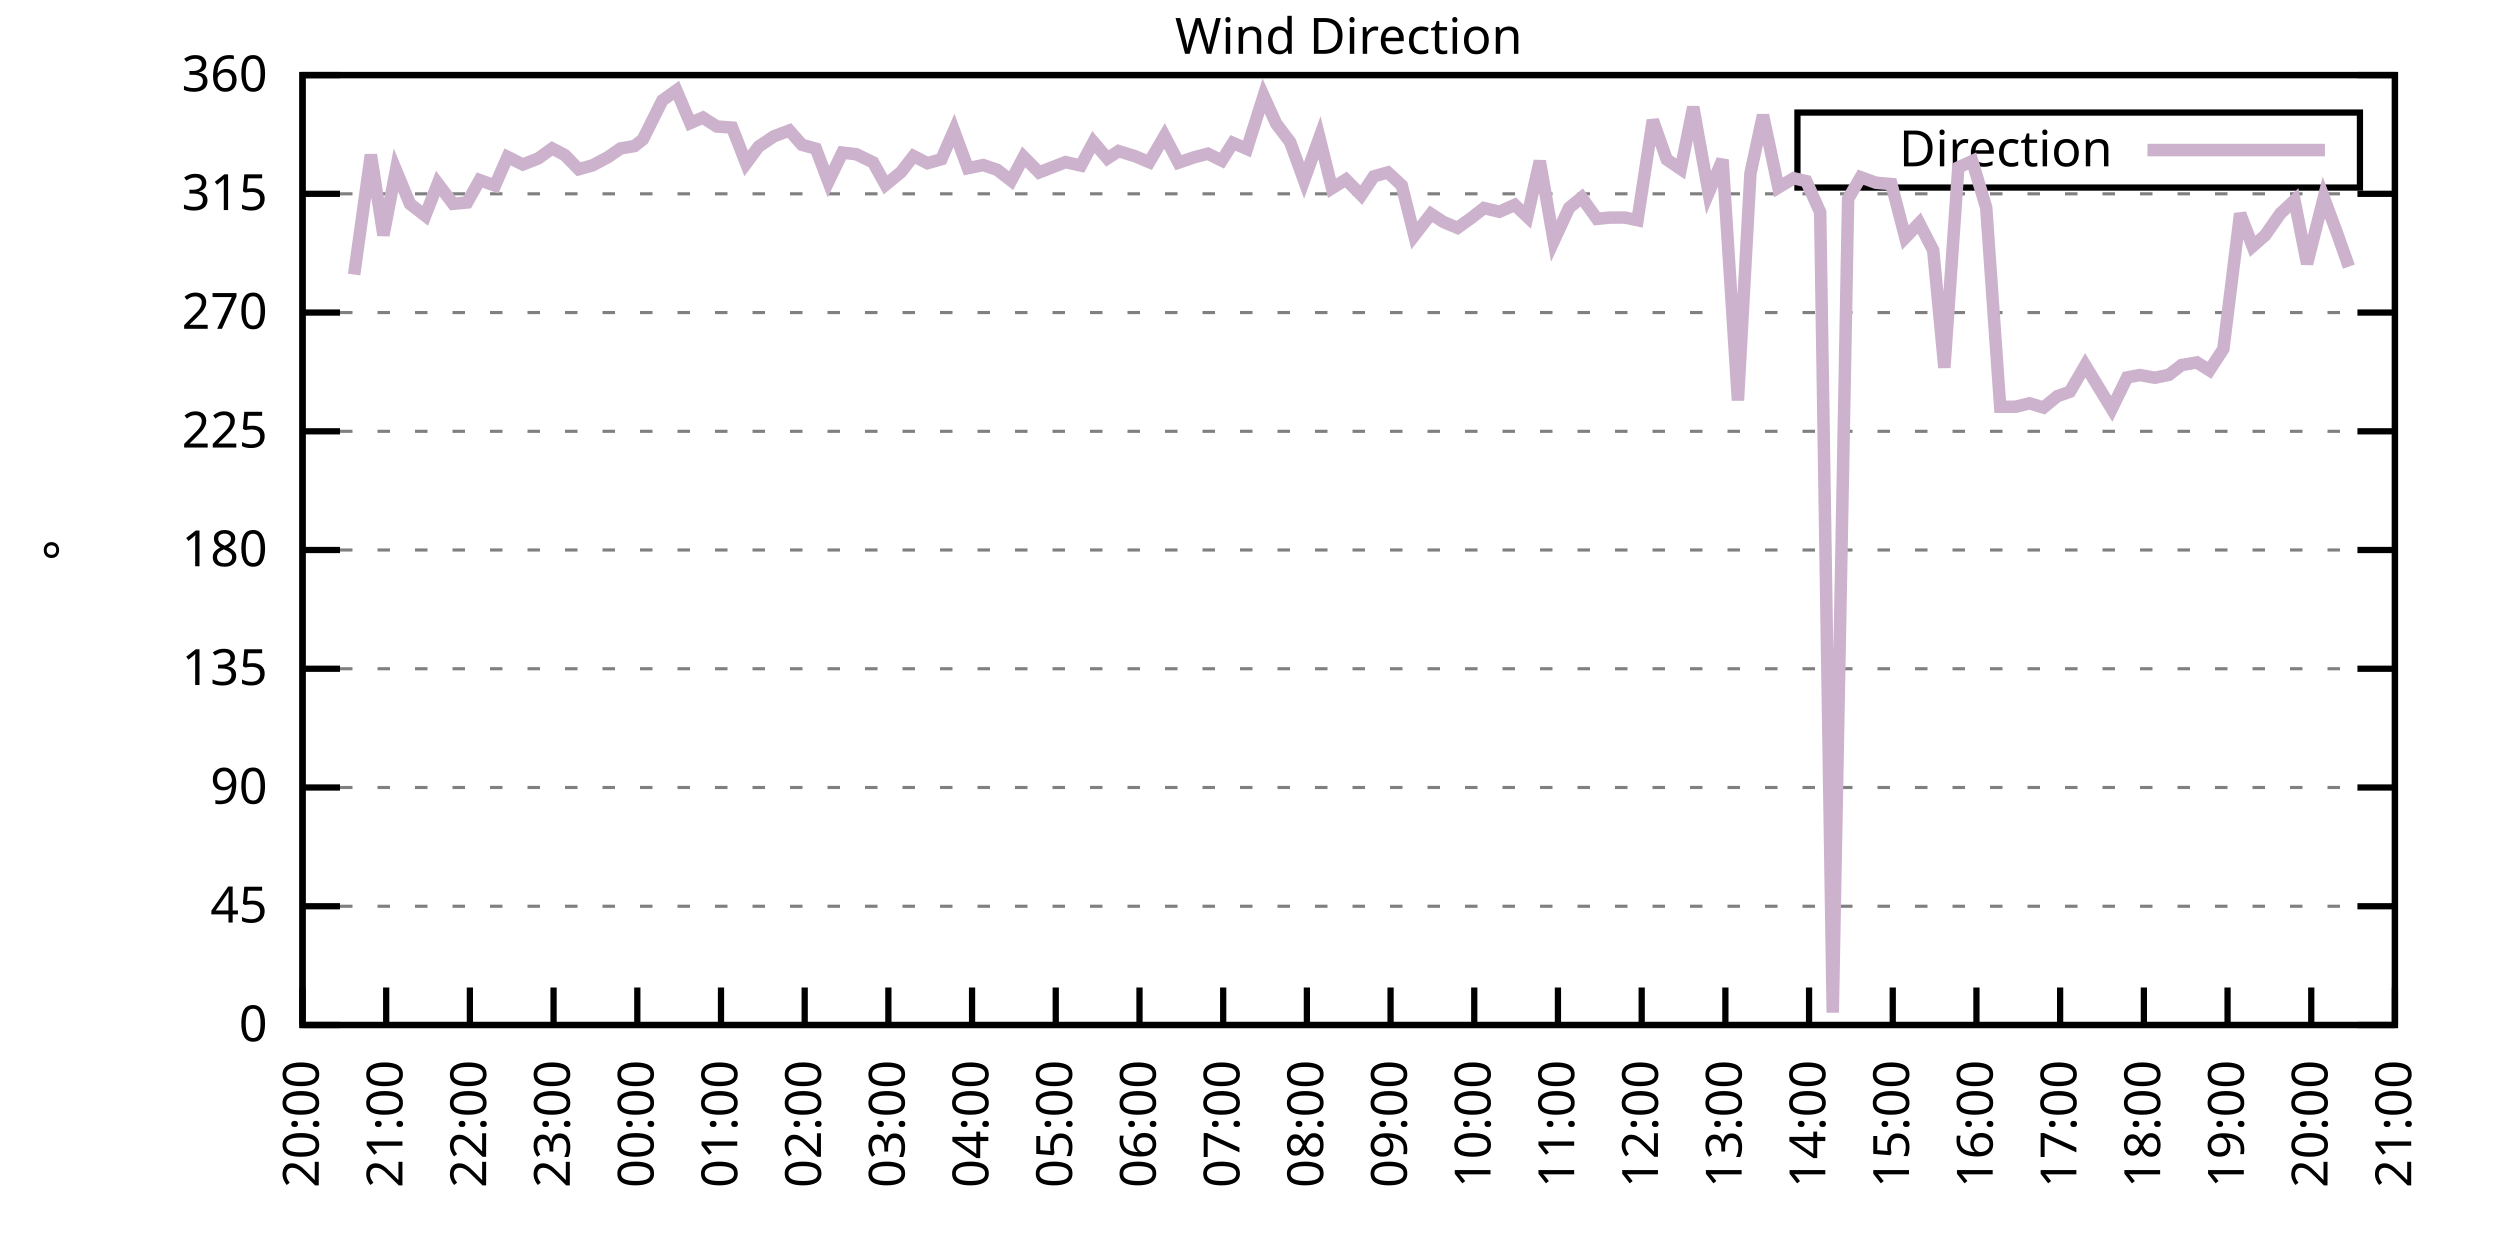
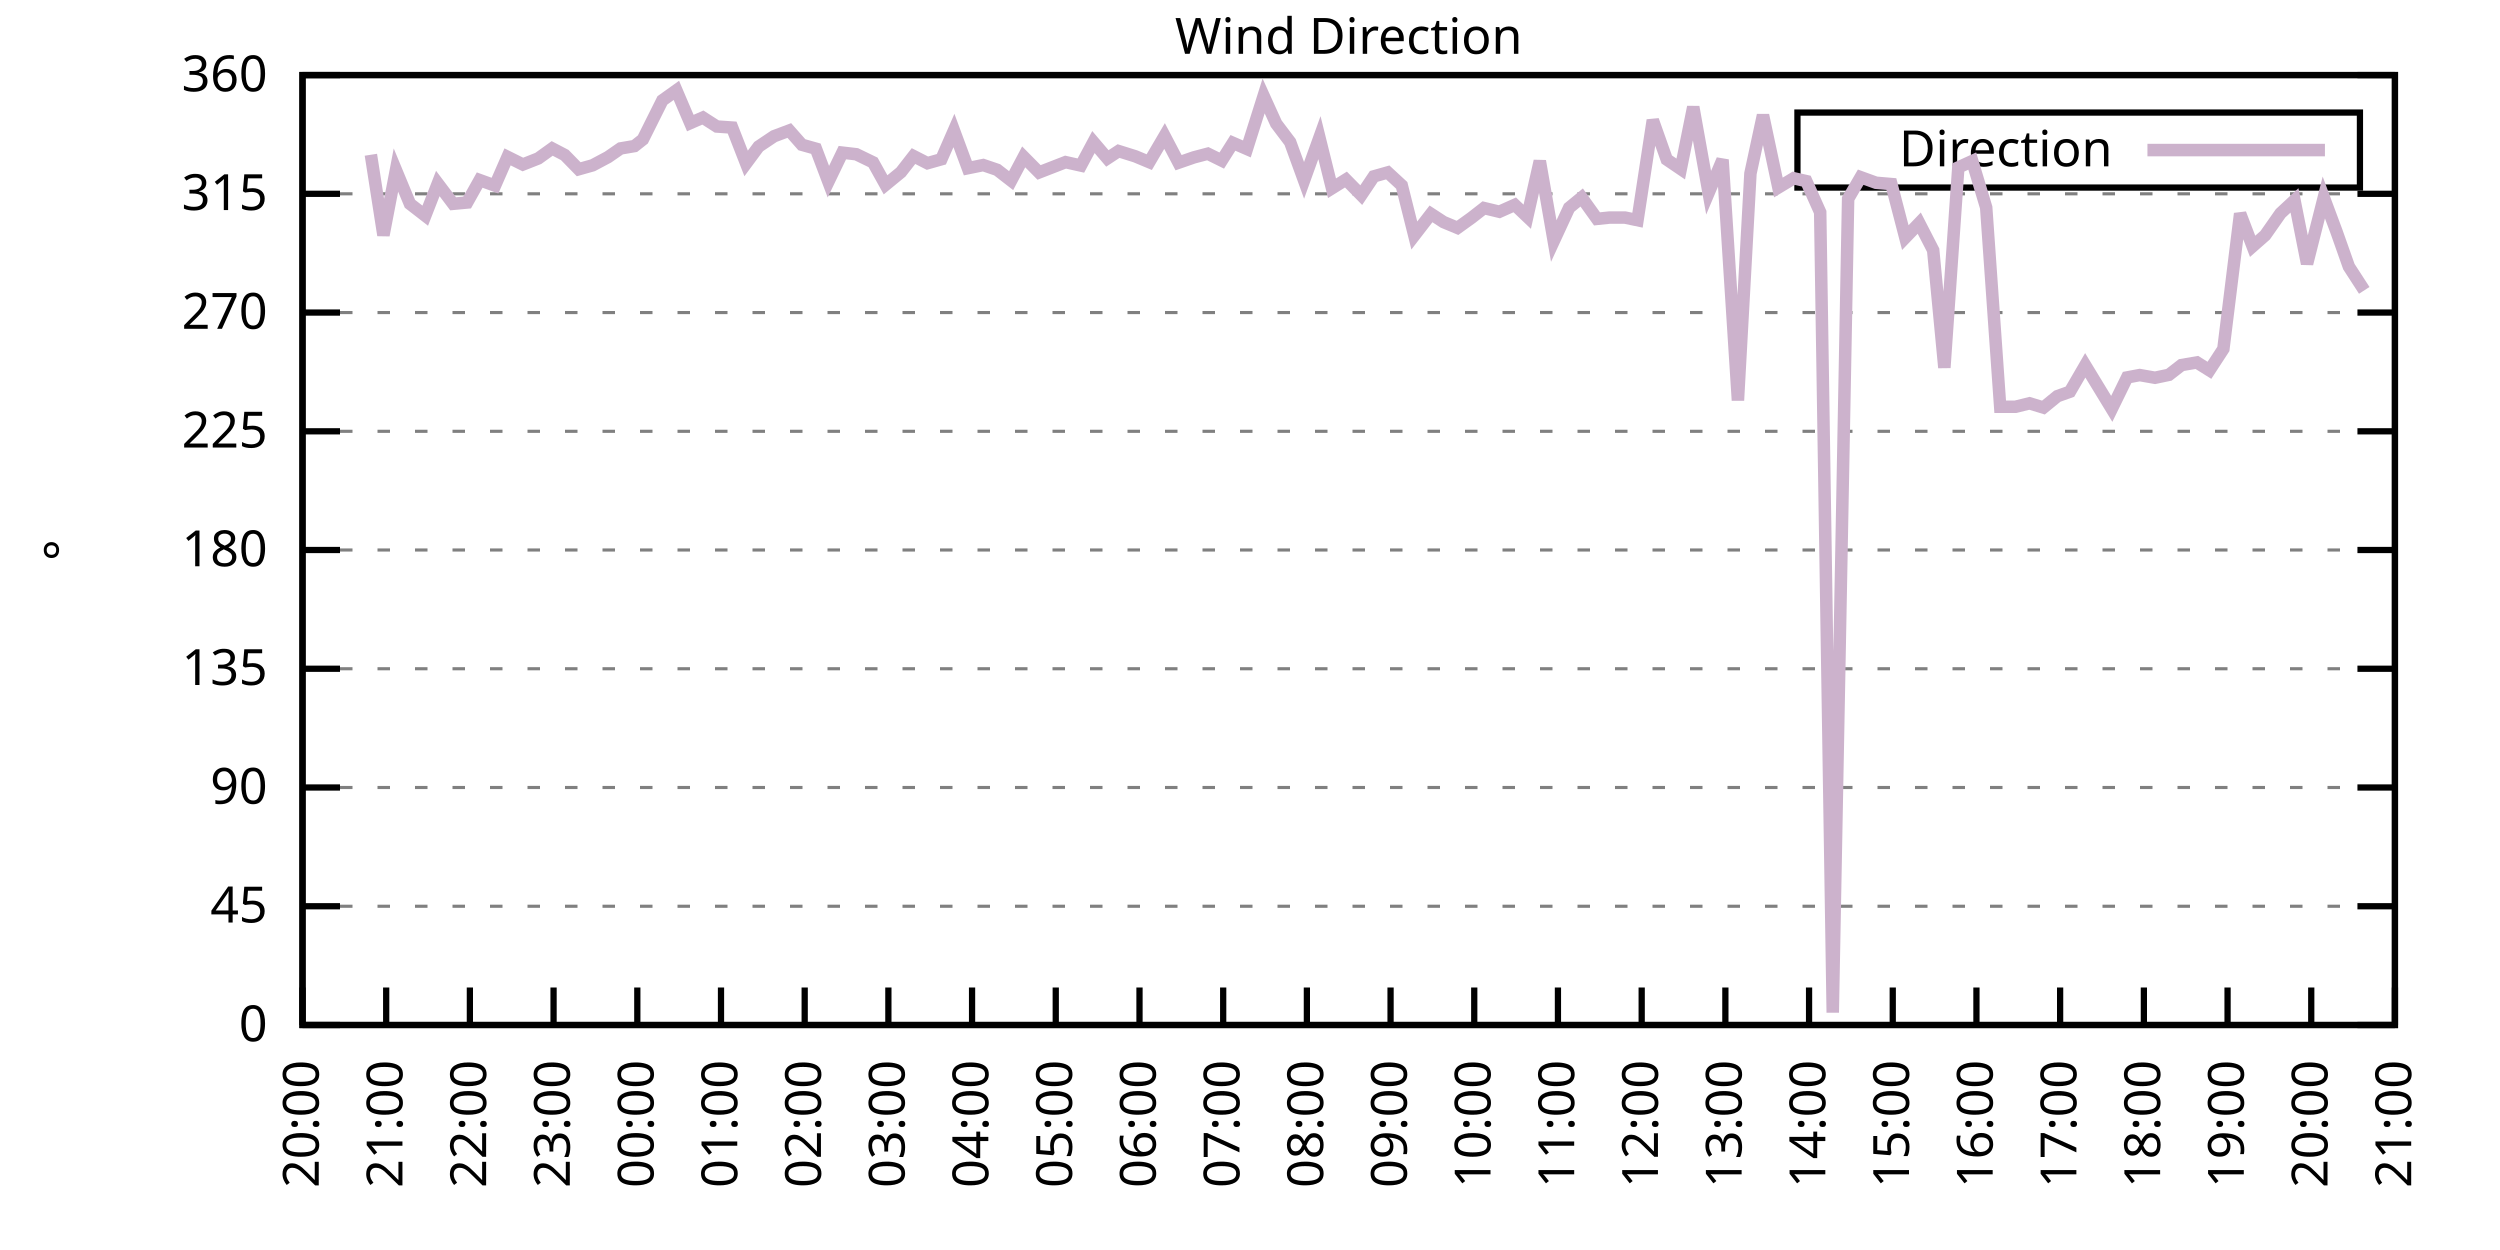
<svg xmlns="http://www.w3.org/2000/svg" xmlns:xlink="http://www.w3.org/1999/xlink" width="400" height="200" viewBox="0 0 400 200">
  <g id="gnuplot_canvas">
    <rect x="0" y="0" width="400" height="200" fill="none" />
    <defs>
      <circle id="gpDot" r="0.5" stroke-width="0.5" stroke="currentColor" />
      <path id="gpPt0" stroke-width="0.333" stroke="currentColor" d="M-1,0 h2 M0,-1 v2" />
      <path id="gpPt1" stroke-width="0.333" stroke="currentColor" d="M-1,-1 L1,1 M1,-1 L-1,1" />
      <path id="gpPt2" stroke-width="0.333" stroke="currentColor" d="M-1,0 L1,0 M0,-1 L0,1 M-1,-1 L1,1 M-1,1 L1,-1" />
      <rect id="gpPt3" stroke-width="0.333" stroke="currentColor" x="-1" y="-1" width="2" height="2" />
      <rect id="gpPt4" stroke-width="0.333" stroke="currentColor" fill="currentColor" x="-1" y="-1" width="2" height="2" />
      <circle id="gpPt5" stroke-width="0.333" stroke="currentColor" cx="0" cy="0" r="1" />
      <use xlink:href="#gpPt5" id="gpPt6" fill="currentColor" stroke="none" />
      <path id="gpPt7" stroke-width="0.333" stroke="currentColor" d="M0,-1.33 L-1.33,0.67 L1.33,0.67 z" />
      <use xlink:href="#gpPt7" id="gpPt8" fill="currentColor" stroke="none" />
      <use xlink:href="#gpPt7" id="gpPt9" stroke="currentColor" transform="rotate(180)" />
      <use xlink:href="#gpPt9" id="gpPt10" fill="currentColor" stroke="none" />
      <use xlink:href="#gpPt3" id="gpPt11" stroke="currentColor" transform="rotate(45)" />
      <use xlink:href="#gpPt11" id="gpPt12" fill="currentColor" stroke="none" />
      <path id="gpPt13" stroke-width="0.333" stroke="currentColor" d="M0,1.330 L1.265,0.411 L0.782,-1.067 L-0.782,-1.076 L-1.265,0.411 z" />
      <use xlink:href="#gpPt13" id="gpPt14" fill="currentColor" stroke="none" />
      <filter id="textbox" filterUnits="objectBoundingBox" x="0" y="0" height="1" width="1">
        <feFlood flood-color="white" flood-opacity="1" result="bgnd" />
        <feComposite in="SourceGraphic" in2="bgnd" operator="atop" />
      </filter>
      <filter id="greybox" filterUnits="objectBoundingBox" x="0" y="0" height="1" width="1">
        <feFlood flood-color="lightgrey" flood-opacity="1" result="grey" />
        <feComposite in="SourceGraphic" in2="grey" operator="atop" />
      </filter>
    </defs>
    <g fill="none" color="white" stroke="currentColor" stroke-width="1.00" stroke-linecap="butt" stroke-linejoin="miter">
</g>
    <g fill="none" color="black" stroke="currentColor" stroke-width="1.00" stroke-linecap="butt" stroke-linejoin="miter">
      <g stroke="none" shape-rendering="crispEdges">
        <polygon fill="rgb(255, 255, 255)" points="48.40,164.00 383.18,164.00 383.18,12.02 48.40,12.02 " />
      </g>
    </g>
    <g fill="none" color="black" stroke="currentColor" stroke-width="1.00" stroke-linecap="butt" stroke-linejoin="miter">
</g>
    <g fill="none" color="black" stroke="black" stroke-width="0.50" stroke-linecap="butt" stroke-linejoin="miter">
</g>
    <g fill="none" color="gray" stroke="currentColor" stroke-width="0.50" stroke-linecap="butt" stroke-linejoin="miter">
      <path stroke="gray" stroke-dasharray="2,4" class="gridline" d="M48.40,164.00 L383.19,164.00  " />
    </g>
    <g fill="none" color="gray" stroke="gray" stroke-width="1.00" stroke-linecap="butt" stroke-linejoin="miter">
</g>
    <g fill="none" color="black" stroke="currentColor" stroke-width="1.00" stroke-linecap="butt" stroke-linejoin="miter">
      <path stroke="black" d="M48.40,164.00 L54.40,164.00 M383.19,164.00 L377.19,164.00  " />
      <g transform="translate(42.80,166.60)" stroke="none" fill="black" font-family="Sans" font-size="8.00" text-anchor="end">
        <text>
          <tspan font-family="Sans"> 0</tspan>
        </text>
      </g>
    </g>
    <g fill="none" color="black" stroke="currentColor" stroke-width="1.00" stroke-linecap="butt" stroke-linejoin="miter">
</g>
    <g fill="none" color="black" stroke="black" stroke-width="0.50" stroke-linecap="butt" stroke-linejoin="miter">
</g>
    <g fill="none" color="gray" stroke="currentColor" stroke-width="0.50" stroke-linecap="butt" stroke-linejoin="miter">
      <path stroke="gray" stroke-dasharray="2,4" class="gridline" d="M48.40,145.00 L383.19,145.00  " />
    </g>
    <g fill="none" color="gray" stroke="gray" stroke-width="1.00" stroke-linecap="butt" stroke-linejoin="miter">
</g>
    <g fill="none" color="black" stroke="currentColor" stroke-width="1.00" stroke-linecap="butt" stroke-linejoin="miter">
      <path stroke="black" d="M48.40,145.00 L54.40,145.00 M383.19,145.00 L377.19,145.00  " />
      <g transform="translate(42.80,147.60)" stroke="none" fill="black" font-family="Sans" font-size="8.00" text-anchor="end">
        <text>
          <tspan font-family="Sans"> 45</tspan>
        </text>
      </g>
    </g>
    <g fill="none" color="black" stroke="currentColor" stroke-width="1.00" stroke-linecap="butt" stroke-linejoin="miter">
</g>
    <g fill="none" color="black" stroke="black" stroke-width="0.50" stroke-linecap="butt" stroke-linejoin="miter">
</g>
    <g fill="none" color="gray" stroke="currentColor" stroke-width="0.50" stroke-linecap="butt" stroke-linejoin="miter">
      <path stroke="gray" stroke-dasharray="2,4" class="gridline" d="M48.40,126.00 L383.19,126.00  " />
    </g>
    <g fill="none" color="gray" stroke="gray" stroke-width="1.00" stroke-linecap="butt" stroke-linejoin="miter">
</g>
    <g fill="none" color="black" stroke="currentColor" stroke-width="1.00" stroke-linecap="butt" stroke-linejoin="miter">
      <path stroke="black" d="M48.40,126.00 L54.40,126.00 M383.19,126.00 L377.19,126.00  " />
      <g transform="translate(42.80,128.60)" stroke="none" fill="black" font-family="Sans" font-size="8.00" text-anchor="end">
        <text>
          <tspan font-family="Sans"> 90</tspan>
        </text>
      </g>
    </g>
    <g fill="none" color="black" stroke="currentColor" stroke-width="1.00" stroke-linecap="butt" stroke-linejoin="miter">
</g>
    <g fill="none" color="black" stroke="black" stroke-width="0.50" stroke-linecap="butt" stroke-linejoin="miter">
</g>
    <g fill="none" color="gray" stroke="currentColor" stroke-width="0.50" stroke-linecap="butt" stroke-linejoin="miter">
      <path stroke="gray" stroke-dasharray="2,4" class="gridline" d="M48.40,107.00 L383.19,107.00  " />
    </g>
    <g fill="none" color="gray" stroke="gray" stroke-width="1.00" stroke-linecap="butt" stroke-linejoin="miter">
</g>
    <g fill="none" color="black" stroke="currentColor" stroke-width="1.00" stroke-linecap="butt" stroke-linejoin="miter">
      <path stroke="black" d="M48.40,107.00 L54.40,107.00 M383.19,107.00 L377.19,107.00  " />
      <g transform="translate(42.80,109.60)" stroke="none" fill="black" font-family="Sans" font-size="8.00" text-anchor="end">
        <text>
          <tspan font-family="Sans"> 135</tspan>
        </text>
      </g>
    </g>
    <g fill="none" color="black" stroke="currentColor" stroke-width="1.00" stroke-linecap="butt" stroke-linejoin="miter">
</g>
    <g fill="none" color="black" stroke="black" stroke-width="0.50" stroke-linecap="butt" stroke-linejoin="miter">
</g>
    <g fill="none" color="gray" stroke="currentColor" stroke-width="0.50" stroke-linecap="butt" stroke-linejoin="miter">
      <path stroke="gray" stroke-dasharray="2,4" class="gridline" d="M48.40,88.00 L383.19,88.00  " />
    </g>
    <g fill="none" color="gray" stroke="gray" stroke-width="1.00" stroke-linecap="butt" stroke-linejoin="miter">
</g>
    <g fill="none" color="black" stroke="currentColor" stroke-width="1.00" stroke-linecap="butt" stroke-linejoin="miter">
      <path stroke="black" d="M48.40,88.00 L54.40,88.00 M383.19,88.00 L377.19,88.00  " />
      <g transform="translate(42.80,90.60)" stroke="none" fill="black" font-family="Sans" font-size="8.00" text-anchor="end">
        <text>
          <tspan font-family="Sans"> 180</tspan>
        </text>
      </g>
    </g>
    <g fill="none" color="black" stroke="currentColor" stroke-width="1.00" stroke-linecap="butt" stroke-linejoin="miter">
</g>
    <g fill="none" color="black" stroke="black" stroke-width="0.50" stroke-linecap="butt" stroke-linejoin="miter">
</g>
    <g fill="none" color="gray" stroke="currentColor" stroke-width="0.50" stroke-linecap="butt" stroke-linejoin="miter">
      <path stroke="gray" stroke-dasharray="2,4" class="gridline" d="M48.40,69.01 L383.19,69.01  " />
    </g>
    <g fill="none" color="gray" stroke="gray" stroke-width="1.00" stroke-linecap="butt" stroke-linejoin="miter">
</g>
    <g fill="none" color="black" stroke="currentColor" stroke-width="1.00" stroke-linecap="butt" stroke-linejoin="miter">
      <path stroke="black" d="M48.40,69.01 L54.40,69.01 M383.19,69.01 L377.19,69.01  " />
      <g transform="translate(42.80,71.61)" stroke="none" fill="black" font-family="Sans" font-size="8.00" text-anchor="end">
        <text>
          <tspan font-family="Sans"> 225</tspan>
        </text>
      </g>
    </g>
    <g fill="none" color="black" stroke="currentColor" stroke-width="1.00" stroke-linecap="butt" stroke-linejoin="miter">
</g>
    <g fill="none" color="black" stroke="black" stroke-width="0.50" stroke-linecap="butt" stroke-linejoin="miter">
</g>
    <g fill="none" color="gray" stroke="currentColor" stroke-width="0.50" stroke-linecap="butt" stroke-linejoin="miter">
      <path stroke="gray" stroke-dasharray="2,4" class="gridline" d="M48.40,50.01 L383.19,50.01  " />
    </g>
    <g fill="none" color="gray" stroke="gray" stroke-width="1.00" stroke-linecap="butt" stroke-linejoin="miter">
</g>
    <g fill="none" color="black" stroke="currentColor" stroke-width="1.00" stroke-linecap="butt" stroke-linejoin="miter">
      <path stroke="black" d="M48.40,50.01 L54.40,50.01 M383.19,50.01 L377.19,50.01  " />
      <g transform="translate(42.80,52.61)" stroke="none" fill="black" font-family="Sans" font-size="8.00" text-anchor="end">
        <text>
          <tspan font-family="Sans"> 270</tspan>
        </text>
      </g>
    </g>
    <g fill="none" color="black" stroke="currentColor" stroke-width="1.00" stroke-linecap="butt" stroke-linejoin="miter">
</g>
    <g fill="none" color="black" stroke="black" stroke-width="0.50" stroke-linecap="butt" stroke-linejoin="miter">
</g>
    <g fill="none" color="gray" stroke="currentColor" stroke-width="0.50" stroke-linecap="butt" stroke-linejoin="miter">
      <path stroke="gray" stroke-dasharray="2,4" class="gridline" d="M48.40,31.01 L383.19,31.01  " />
    </g>
    <g fill="none" color="gray" stroke="gray" stroke-width="1.00" stroke-linecap="butt" stroke-linejoin="miter">
</g>
    <g fill="none" color="black" stroke="currentColor" stroke-width="1.00" stroke-linecap="butt" stroke-linejoin="miter">
      <path stroke="black" d="M48.40,31.01 L54.40,31.01 M383.19,31.01 L377.19,31.01  " />
      <g transform="translate(42.80,33.61)" stroke="none" fill="black" font-family="Sans" font-size="8.00" text-anchor="end">
        <text>
          <tspan font-family="Sans"> 315</tspan>
        </text>
      </g>
    </g>
    <g fill="none" color="black" stroke="currentColor" stroke-width="1.00" stroke-linecap="butt" stroke-linejoin="miter">
</g>
    <g fill="none" color="black" stroke="black" stroke-width="0.50" stroke-linecap="butt" stroke-linejoin="miter">
</g>
    <g fill="none" color="gray" stroke="currentColor" stroke-width="0.50" stroke-linecap="butt" stroke-linejoin="miter">
      <path stroke="gray" stroke-dasharray="2,4" class="gridline" d="M48.40,12.01 L383.19,12.01  " />
    </g>
    <g fill="none" color="gray" stroke="gray" stroke-width="1.00" stroke-linecap="butt" stroke-linejoin="miter">
</g>
    <g fill="none" color="black" stroke="currentColor" stroke-width="1.00" stroke-linecap="butt" stroke-linejoin="miter">
      <path stroke="black" d="M48.40,12.01 L54.40,12.01 M383.19,12.01 L377.19,12.01  " />
      <g transform="translate(42.80,14.61)" stroke="none" fill="black" font-family="Sans" font-size="8.00" text-anchor="end">
        <text>
          <tspan font-family="Sans"> 360</tspan>
        </text>
      </g>
    </g>
    <g fill="none" color="black" stroke="currentColor" stroke-width="1.00" stroke-linecap="butt" stroke-linejoin="miter">
      <path stroke="black" d="M48.40,164.00 L48.40,158.00  " />
      <g transform="translate(51.00,169.60) rotate(270.00)" stroke="none" fill="black" font-family="Sans" font-size="8.00" text-anchor="end">
        <text>
          <tspan font-family="Sans">20:00</tspan>
        </text>
      </g>
    </g>
    <g fill="none" color="black" stroke="currentColor" stroke-width="1.00" stroke-linecap="butt" stroke-linejoin="miter">
      <path stroke="black" d="M61.79,164.00 L61.79,158.00  " />
      <g transform="translate(64.39,169.60) rotate(270.00)" stroke="none" fill="black" font-family="Sans" font-size="8.00" text-anchor="end">
        <text>
          <tspan font-family="Sans">21:00</tspan>
        </text>
      </g>
    </g>
    <g fill="none" color="black" stroke="currentColor" stroke-width="1.00" stroke-linecap="butt" stroke-linejoin="miter">
      <path stroke="black" d="M75.18,164.00 L75.18,158.00  " />
      <g transform="translate(77.78,169.60) rotate(270.00)" stroke="none" fill="black" font-family="Sans" font-size="8.00" text-anchor="end">
        <text>
          <tspan font-family="Sans">22:00</tspan>
        </text>
      </g>
    </g>
    <g fill="none" color="black" stroke="currentColor" stroke-width="1.00" stroke-linecap="butt" stroke-linejoin="miter">
      <path stroke="black" d="M88.57,164.00 L88.57,158.00  " />
      <g transform="translate(91.17,169.60) rotate(270.00)" stroke="none" fill="black" font-family="Sans" font-size="8.00" text-anchor="end">
        <text>
          <tspan font-family="Sans">23:00</tspan>
        </text>
      </g>
    </g>
    <g fill="none" color="black" stroke="currentColor" stroke-width="1.00" stroke-linecap="butt" stroke-linejoin="miter">
      <path stroke="black" d="M101.97,164.00 L101.97,158.00  " />
      <g transform="translate(104.57,169.60) rotate(270.00)" stroke="none" fill="black" font-family="Sans" font-size="8.00" text-anchor="end">
        <text>
          <tspan font-family="Sans">00:00</tspan>
        </text>
      </g>
    </g>
    <g fill="none" color="black" stroke="currentColor" stroke-width="1.00" stroke-linecap="butt" stroke-linejoin="miter">
      <path stroke="black" d="M115.36,164.00 L115.36,158.00  " />
      <g transform="translate(117.96,169.60) rotate(270.00)" stroke="none" fill="black" font-family="Sans" font-size="8.00" text-anchor="end">
        <text>
          <tspan font-family="Sans">01:00</tspan>
        </text>
      </g>
    </g>
    <g fill="none" color="black" stroke="currentColor" stroke-width="1.00" stroke-linecap="butt" stroke-linejoin="miter">
      <path stroke="black" d="M128.75,164.00 L128.75,158.00  " />
      <g transform="translate(131.35,169.60) rotate(270.00)" stroke="none" fill="black" font-family="Sans" font-size="8.00" text-anchor="end">
        <text>
          <tspan font-family="Sans">02:00</tspan>
        </text>
      </g>
    </g>
    <g fill="none" color="black" stroke="currentColor" stroke-width="1.00" stroke-linecap="butt" stroke-linejoin="miter">
      <path stroke="black" d="M142.14,164.00 L142.14,158.00  " />
      <g transform="translate(144.74,169.60) rotate(270.00)" stroke="none" fill="black" font-family="Sans" font-size="8.00" text-anchor="end">
        <text>
          <tspan font-family="Sans">03:00</tspan>
        </text>
      </g>
    </g>
    <g fill="none" color="black" stroke="currentColor" stroke-width="1.00" stroke-linecap="butt" stroke-linejoin="miter">
      <path stroke="black" d="M155.53,164.00 L155.53,158.00  " />
      <g transform="translate(158.13,169.60) rotate(270.00)" stroke="none" fill="black" font-family="Sans" font-size="8.00" text-anchor="end">
        <text>
          <tspan font-family="Sans">04:00</tspan>
        </text>
      </g>
    </g>
    <g fill="none" color="black" stroke="currentColor" stroke-width="1.00" stroke-linecap="butt" stroke-linejoin="miter">
      <path stroke="black" d="M168.92,164.00 L168.92,158.00  " />
      <g transform="translate(171.52,169.60) rotate(270.00)" stroke="none" fill="black" font-family="Sans" font-size="8.00" text-anchor="end">
        <text>
          <tspan font-family="Sans">05:00</tspan>
        </text>
      </g>
    </g>
    <g fill="none" color="black" stroke="currentColor" stroke-width="1.00" stroke-linecap="butt" stroke-linejoin="miter">
      <path stroke="black" d="M182.32,164.00 L182.32,158.00  " />
      <g transform="translate(184.92,169.60) rotate(270.00)" stroke="none" fill="black" font-family="Sans" font-size="8.00" text-anchor="end">
        <text>
          <tspan font-family="Sans">06:00</tspan>
        </text>
      </g>
    </g>
    <g fill="none" color="black" stroke="currentColor" stroke-width="1.00" stroke-linecap="butt" stroke-linejoin="miter">
      <path stroke="black" d="M195.71,164.00 L195.71,158.00  " />
      <g transform="translate(198.31,169.60) rotate(270.00)" stroke="none" fill="black" font-family="Sans" font-size="8.00" text-anchor="end">
        <text>
          <tspan font-family="Sans">07:00</tspan>
        </text>
      </g>
    </g>
    <g fill="none" color="black" stroke="currentColor" stroke-width="1.00" stroke-linecap="butt" stroke-linejoin="miter">
      <path stroke="black" d="M209.10,164.00 L209.10,158.00  " />
      <g transform="translate(211.70,169.60) rotate(270.00)" stroke="none" fill="black" font-family="Sans" font-size="8.00" text-anchor="end">
        <text>
          <tspan font-family="Sans">08:00</tspan>
        </text>
      </g>
    </g>
    <g fill="none" color="black" stroke="currentColor" stroke-width="1.00" stroke-linecap="butt" stroke-linejoin="miter">
      <path stroke="black" d="M222.49,164.00 L222.49,158.00  " />
      <g transform="translate(225.09,169.60) rotate(270.00)" stroke="none" fill="black" font-family="Sans" font-size="8.00" text-anchor="end">
        <text>
          <tspan font-family="Sans">09:00</tspan>
        </text>
      </g>
    </g>
    <g fill="none" color="black" stroke="currentColor" stroke-width="1.00" stroke-linecap="butt" stroke-linejoin="miter">
      <path stroke="black" d="M235.88,164.00 L235.88,158.00  " />
      <g transform="translate(238.48,169.60) rotate(270.00)" stroke="none" fill="black" font-family="Sans" font-size="8.00" text-anchor="end">
        <text>
          <tspan font-family="Sans">10:00</tspan>
        </text>
      </g>
    </g>
    <g fill="none" color="black" stroke="currentColor" stroke-width="1.00" stroke-linecap="butt" stroke-linejoin="miter">
      <path stroke="black" d="M249.27,164.00 L249.27,158.00  " />
      <g transform="translate(251.87,169.60) rotate(270.00)" stroke="none" fill="black" font-family="Sans" font-size="8.00" text-anchor="end">
        <text>
          <tspan font-family="Sans">11:00</tspan>
        </text>
      </g>
    </g>
    <g fill="none" color="black" stroke="currentColor" stroke-width="1.00" stroke-linecap="butt" stroke-linejoin="miter">
      <path stroke="black" d="M262.67,164.00 L262.67,158.00  " />
      <g transform="translate(265.27,169.60) rotate(270.00)" stroke="none" fill="black" font-family="Sans" font-size="8.00" text-anchor="end">
        <text>
          <tspan font-family="Sans">12:00</tspan>
        </text>
      </g>
    </g>
    <g fill="none" color="black" stroke="currentColor" stroke-width="1.00" stroke-linecap="butt" stroke-linejoin="miter">
      <path stroke="black" d="M276.06,164.00 L276.06,158.00  " />
      <g transform="translate(278.66,169.60) rotate(270.00)" stroke="none" fill="black" font-family="Sans" font-size="8.00" text-anchor="end">
        <text>
          <tspan font-family="Sans">13:00</tspan>
        </text>
      </g>
    </g>
    <g fill="none" color="black" stroke="currentColor" stroke-width="1.00" stroke-linecap="butt" stroke-linejoin="miter">
      <path stroke="black" d="M289.45,164.00 L289.45,158.00  " />
      <g transform="translate(292.05,169.60) rotate(270.00)" stroke="none" fill="black" font-family="Sans" font-size="8.00" text-anchor="end">
        <text>
          <tspan font-family="Sans">14:00</tspan>
        </text>
      </g>
    </g>
    <g fill="none" color="black" stroke="currentColor" stroke-width="1.00" stroke-linecap="butt" stroke-linejoin="miter">
      <path stroke="black" d="M302.84,164.00 L302.84,158.00  " />
      <g transform="translate(305.44,169.60) rotate(270.00)" stroke="none" fill="black" font-family="Sans" font-size="8.00" text-anchor="end">
        <text>
          <tspan font-family="Sans">15:00</tspan>
        </text>
      </g>
    </g>
    <g fill="none" color="black" stroke="currentColor" stroke-width="1.00" stroke-linecap="butt" stroke-linejoin="miter">
      <path stroke="black" d="M316.23,164.00 L316.23,158.00  " />
      <g transform="translate(318.83,169.60) rotate(270.00)" stroke="none" fill="black" font-family="Sans" font-size="8.00" text-anchor="end">
        <text>
          <tspan font-family="Sans">16:00</tspan>
        </text>
      </g>
    </g>
    <g fill="none" color="black" stroke="currentColor" stroke-width="1.00" stroke-linecap="butt" stroke-linejoin="miter">
      <path stroke="black" d="M329.62,164.00 L329.62,158.00  " />
      <g transform="translate(332.22,169.60) rotate(270.00)" stroke="none" fill="black" font-family="Sans" font-size="8.00" text-anchor="end">
        <text>
          <tspan font-family="Sans">17:00</tspan>
        </text>
      </g>
    </g>
    <g fill="none" color="black" stroke="currentColor" stroke-width="1.00" stroke-linecap="butt" stroke-linejoin="miter">
      <path stroke="black" d="M343.02,164.00 L343.02,158.00  " />
      <g transform="translate(345.62,169.60) rotate(270.00)" stroke="none" fill="black" font-family="Sans" font-size="8.00" text-anchor="end">
        <text>
          <tspan font-family="Sans">18:00</tspan>
        </text>
      </g>
    </g>
    <g fill="none" color="black" stroke="currentColor" stroke-width="1.00" stroke-linecap="butt" stroke-linejoin="miter">
      <path stroke="black" d="M356.41,164.00 L356.41,158.00  " />
      <g transform="translate(359.01,169.60) rotate(270.00)" stroke="none" fill="black" font-family="Sans" font-size="8.00" text-anchor="end">
        <text>
          <tspan font-family="Sans">19:00</tspan>
        </text>
      </g>
    </g>
    <g fill="none" color="black" stroke="currentColor" stroke-width="1.00" stroke-linecap="butt" stroke-linejoin="miter">
      <path stroke="black" d="M369.80,164.00 L369.80,158.00  " />
      <g transform="translate(372.40,169.60) rotate(270.00)" stroke="none" fill="black" font-family="Sans" font-size="8.00" text-anchor="end">
        <text>
          <tspan font-family="Sans">20:00</tspan>
        </text>
      </g>
    </g>
    <g fill="none" color="black" stroke="currentColor" stroke-width="1.00" stroke-linecap="butt" stroke-linejoin="miter">
      <path stroke="black" d="M383.19,164.00 L383.19,158.00  " />
      <g transform="translate(385.79,169.60) rotate(270.00)" stroke="none" fill="black" font-family="Sans" font-size="8.00" text-anchor="end">
        <text>
          <tspan font-family="Sans">21:00</tspan>
        </text>
      </g>
    </g>
    <g fill="none" color="black" stroke="currentColor" stroke-width="1.00" stroke-linecap="butt" stroke-linejoin="miter">
</g>
    <g fill="none" color="black" stroke="currentColor" stroke-width="1.00" stroke-linecap="butt" stroke-linejoin="miter">
      <path stroke="black" d="M48.40,12.01 L48.40,164.00 L383.19,164.00 L383.19,12.01 L48.40,12.01 Z  " />
    </g>
    <g fill="none" color="black" stroke="currentColor" stroke-width="1.00" stroke-linecap="butt" stroke-linejoin="miter">
</g>
    <g fill="none" color="black" stroke="currentColor" stroke-width="1.00" stroke-linecap="butt" stroke-linejoin="miter">
      <path stroke="black" d="M287.59,30.01 L287.59,18.01 L377.59,18.01 L377.59,30.01 L287.59,30.01 Z  " />
    </g>
    <g id="Wind_direction_plot_1">
      <g fill="none" color="white" stroke="black" stroke-width="2.00" stroke-linecap="butt" stroke-linejoin="miter">
</g>
      <g fill="none" color="black" stroke="currentColor" stroke-width="2.00" stroke-linecap="butt" stroke-linejoin="miter">
        <g transform="translate(337.99,26.61)" stroke="none" fill="black" font-family="Sans" font-size="8.00" text-anchor="end">
          <text>
            <tspan font-family="Sans">Direction</tspan>
          </text>
        </g>
      </g>
      <g fill="none" color="black" stroke="currentColor" stroke-width="2.00" stroke-linecap="butt" stroke-linejoin="miter">
-         <path stroke="rgb(204, 178, 204)" d="M343.59,24.01 L371.99,24.01 M56.66,43.93 L59.34,24.76 L61.35,37.64 L63.35,27.21 L65.59,32.61 L68.04,34.51   L70.05,29.36 L72.50,32.61 L74.74,32.40 L76.75,28.81 L79.20,29.70 L81.21,25.10 L83.66,26.32 L86.12,25.35   L88.35,23.75 L90.36,24.80 L92.59,27.08 L94.82,26.45 L97.28,25.14 L99.29,23.75 L101.52,23.37 L102.86,22.31   L105.98,16.06 L108.22,14.46 L110.45,19.69 L112.46,18.81 L114.69,20.24 L117.14,20.41 L119.38,26.15 L121.38,23.45   L123.84,21.80 L126.29,20.88 L128.30,23.16 L130.54,23.79 L132.54,29.07 L134.78,24.42 L137.01,24.68 L139.69,25.98   L141.69,29.57 L144.15,27.55 L146.16,24.97 L148.39,26.11 L150.62,25.48 L152.63,20.88 L154.86,26.91 L157.32,26.41   L159.55,27.17 L161.78,28.90 L163.79,25.10 L166.25,27.59 L170.49,25.94 L172.94,26.49 L174.95,22.73 L177.18,25.35   L178.97,24.17 L181.65,25.01 L183.88,25.94 L186.33,21.76 L188.57,26.03 L191.02,25.18 L193.25,24.59 L195.48,25.69   L197.27,22.86 L199.50,23.83 L202.18,15.35 L204.19,19.78 L206.42,22.73 L208.65,28.86 L211.11,22.02 L213.12,30.12   L215.35,28.73 L217.80,31.22 L219.81,28.22 L222.04,27.59 L224.28,29.66 L226.29,37.68 L228.96,34.22 L230.97,35.53   L233.20,36.46 L235.44,34.85 L237.44,33.29 L239.90,33.88 L242.36,32.78 L244.36,34.68 L246.37,25.77 L248.60,38.57   L251.06,33.25 L253.07,31.60 L255.52,35.02 L257.53,34.81 L259.99,34.81 L262.00,35.23 L264.45,19.23 L266.68,25.52   L268.92,27.04 L270.92,17.12 L273.38,30.84 L275.61,25.56 L278.07,64.07 L280.07,27.76 L282.08,18.43 L284.54,30.00   L286.99,28.52 L289.00,28.98 L291.23,33.96 L293.24,162.02 L295.70,31.81 L297.71,28.35 L300.16,29.24 L302.62,29.45   L304.85,38.02 L307.08,35.70 L309.31,40.04 L311.10,58.83 L313.33,26.79 L315.56,25.77 L317.79,33.20 L320.03,65.08   L322.48,65.08 L324.71,64.53 L326.95,65.21 L329.18,63.39 L331.19,62.67 L333.64,58.45 L335.87,62.12 L337.88,65.42   L340.34,60.39 L342.35,60.01 L344.80,60.44 L347.03,59.97 L349.04,58.41 L351.50,57.99 L353.51,59.25 L355.74,55.83   L358.42,34.18 L360.42,39.41 L362.43,37.64 L364.89,34.13 L367.12,32.06 L369.13,42.20 L371.81,31.60 L373.82,37.00   L375.82,42.66  " />
+         <path stroke="rgb(204, 178, 204)" d="M343.59,24.01 L371.99,24.01 M59.34,24.76 L61.35,37.64 L63.35,27.21 L65.59,32.61 L68.04,34.51 L70.05,29.36   L72.50,32.61 L74.74,32.40 L76.75,28.81 L79.20,29.70 L81.21,25.10 L83.66,26.32 L86.12,25.35 L88.35,23.75   L90.36,24.80 L92.59,27.08 L94.82,26.45 L97.28,25.14 L99.29,23.75 L101.52,23.37 L102.86,22.31 L105.98,16.06   L108.22,14.46 L110.45,19.69 L112.46,18.81 L114.69,20.24 L117.14,20.41 L119.38,26.15 L121.38,23.45 L123.84,21.80   L126.29,20.88 L128.30,23.16 L130.54,23.79 L132.54,29.07 L134.78,24.42 L137.01,24.68 L139.69,25.98 L141.69,29.57   L144.15,27.55 L146.16,24.97 L148.39,26.11 L150.62,25.48 L152.63,20.88 L154.86,26.91 L157.32,26.41 L159.55,27.17   L161.78,28.90 L163.79,25.10 L166.25,27.59 L170.49,25.94 L172.94,26.49 L174.95,22.73 L177.18,25.35 L178.97,24.17   L181.65,25.01 L183.88,25.94 L186.33,21.76 L188.57,26.03 L191.02,25.18 L193.25,24.59 L195.48,25.69 L197.27,22.86   L199.50,23.83 L202.18,15.35 L204.19,19.78 L206.42,22.73 L208.65,28.86 L211.11,22.02 L213.12,30.12 L215.35,28.73   L217.80,31.22 L219.81,28.22 L222.04,27.59 L224.28,29.66 L226.29,37.68 L228.96,34.22 L230.97,35.53 L233.20,36.46   L235.44,34.85 L237.44,33.29 L239.90,33.88 L242.36,32.78 L244.36,34.68 L246.37,25.77 L248.60,38.57 L251.06,33.25   L253.07,31.60 L255.52,35.02 L257.53,34.81 L259.99,34.81 L262.00,35.23 L264.45,19.23 L266.68,25.52 L268.92,27.04   L270.92,17.12 L273.38,30.84 L275.61,25.56 L278.07,64.07 L280.07,27.76 L282.08,18.43 L284.54,30.00 L286.99,28.52   L289.00,28.98 L291.23,33.96 L293.24,162.02 L295.70,31.81 L297.71,28.35 L300.16,29.24 L302.62,29.45 L304.85,38.02   L307.08,35.70 L309.31,40.04 L311.10,58.83 L313.33,26.79 L315.56,25.77 L317.79,33.20 L320.03,65.08 L322.48,65.08   L324.71,64.53 L326.95,65.21 L329.18,63.39 L331.19,62.67 L333.64,58.45 L335.87,62.12 L337.88,65.42 L340.34,60.39   L342.35,60.01 L344.80,60.44 L347.03,59.97 L349.04,58.41 L351.50,57.99 L353.51,59.25 L355.74,55.83 L358.42,34.18   L360.42,39.41 L362.43,37.64 L364.89,34.13 L367.12,32.06 L369.13,42.20 L371.81,31.60 L373.82,37.00 L375.82,42.66   L378.28,46.46  " />
      </g>
    </g>
    <g fill="none" color="black" stroke="currentColor" stroke-width="2.00" stroke-linecap="butt" stroke-linejoin="miter">
</g>
    <g fill="none" color="black" stroke="black" stroke-width="1.00" stroke-linecap="butt" stroke-linejoin="miter">
</g>
    <g fill="none" color="black" stroke="currentColor" stroke-width="1.00" stroke-linecap="butt" stroke-linejoin="miter">
      <path stroke="black" d="M48.40,12.01 L48.40,164.00 L383.19,164.00 L383.19,12.01 L48.40,12.01 Z  " />
      <g transform="translate(12.80,88.01) rotate(270.00)" stroke="none" fill="black" font-family="Sans" font-size="8.00" text-anchor="middle">
        <text>
          <tspan font-family="Sans">°</tspan>
        </text>
      </g>
    </g>
    <g fill="none" color="black" stroke="currentColor" stroke-width="1.00" stroke-linecap="butt" stroke-linejoin="miter">
</g>
    <g fill="none" color="black" stroke="currentColor" stroke-width="1.00" stroke-linecap="butt" stroke-linejoin="miter">
      <g transform="translate(215.79,8.61)" stroke="none" fill="black" font-family="Sans" font-size="8.00" text-anchor="middle">
        <text>
          <tspan font-family="Sans">Wind Direction</tspan>
        </text>
      </g>
    </g>
    <g fill="none" color="black" stroke="currentColor" stroke-width="1.00" stroke-linecap="butt" stroke-linejoin="miter">
</g>
  </g>
</svg>
